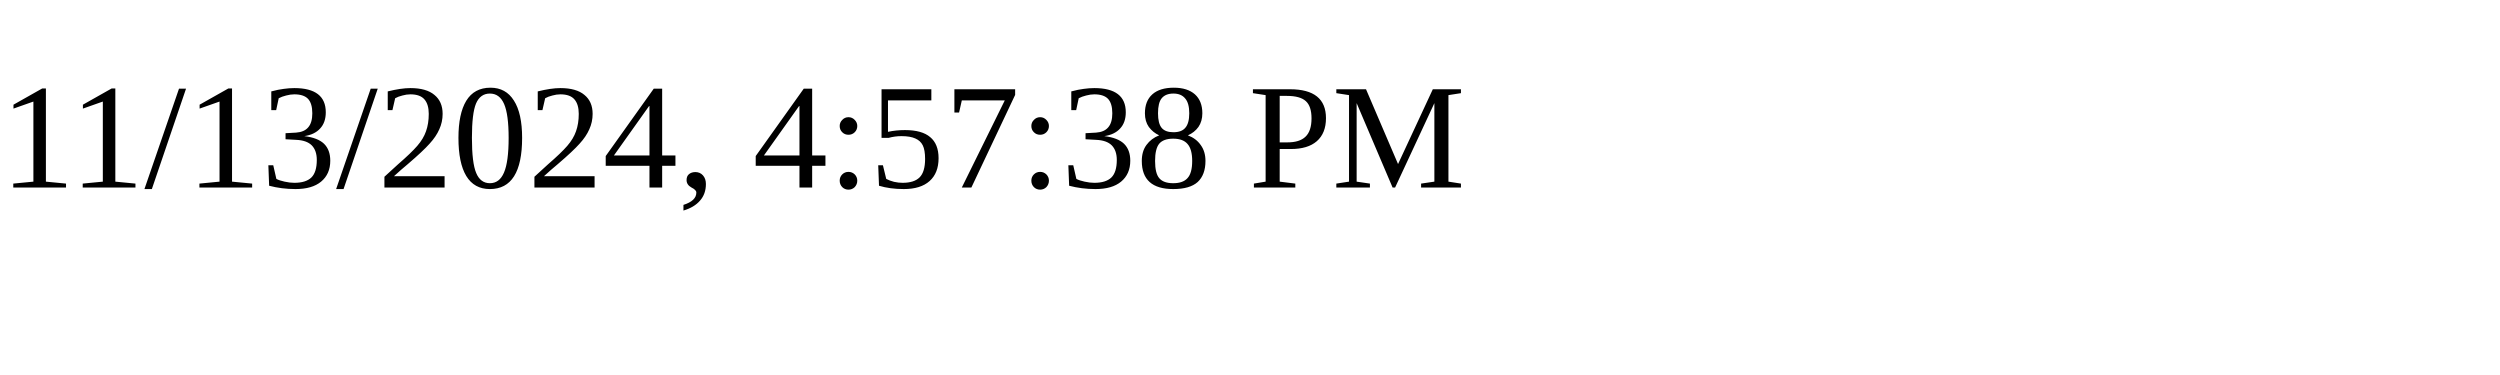
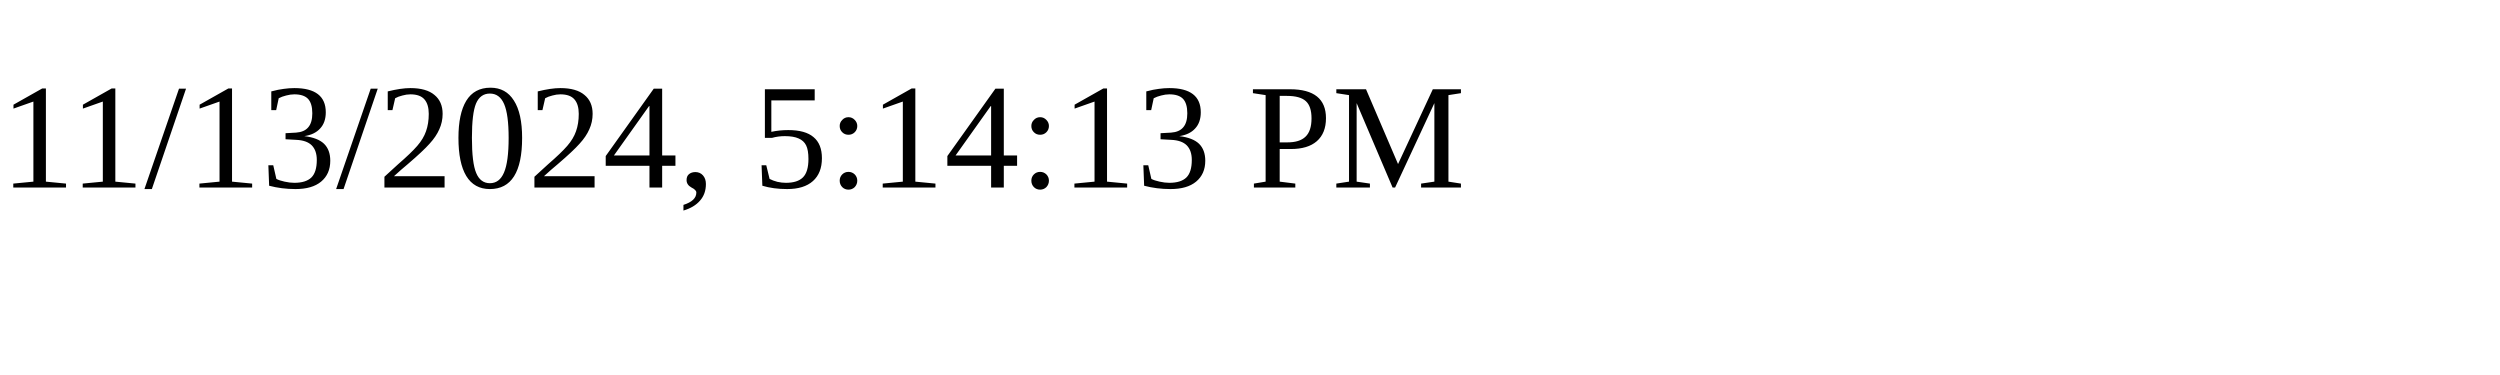
<svg xmlns="http://www.w3.org/2000/svg" height="30" width="200">
-   <text x="0" y="15">11/13/2024, 4:57:38 PM</text>
+   <text x="0" y="15">11/13/2024, 5:14:13 PM</text>
</svg>
